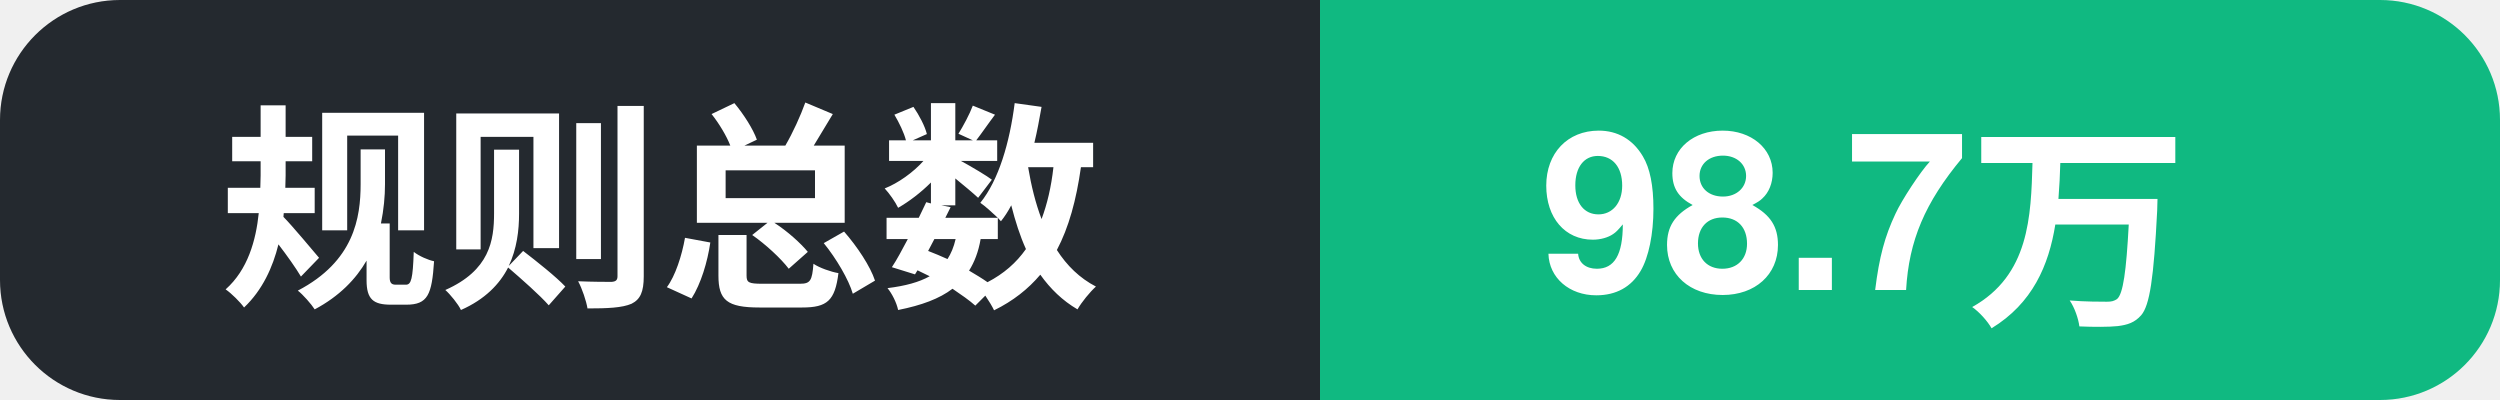
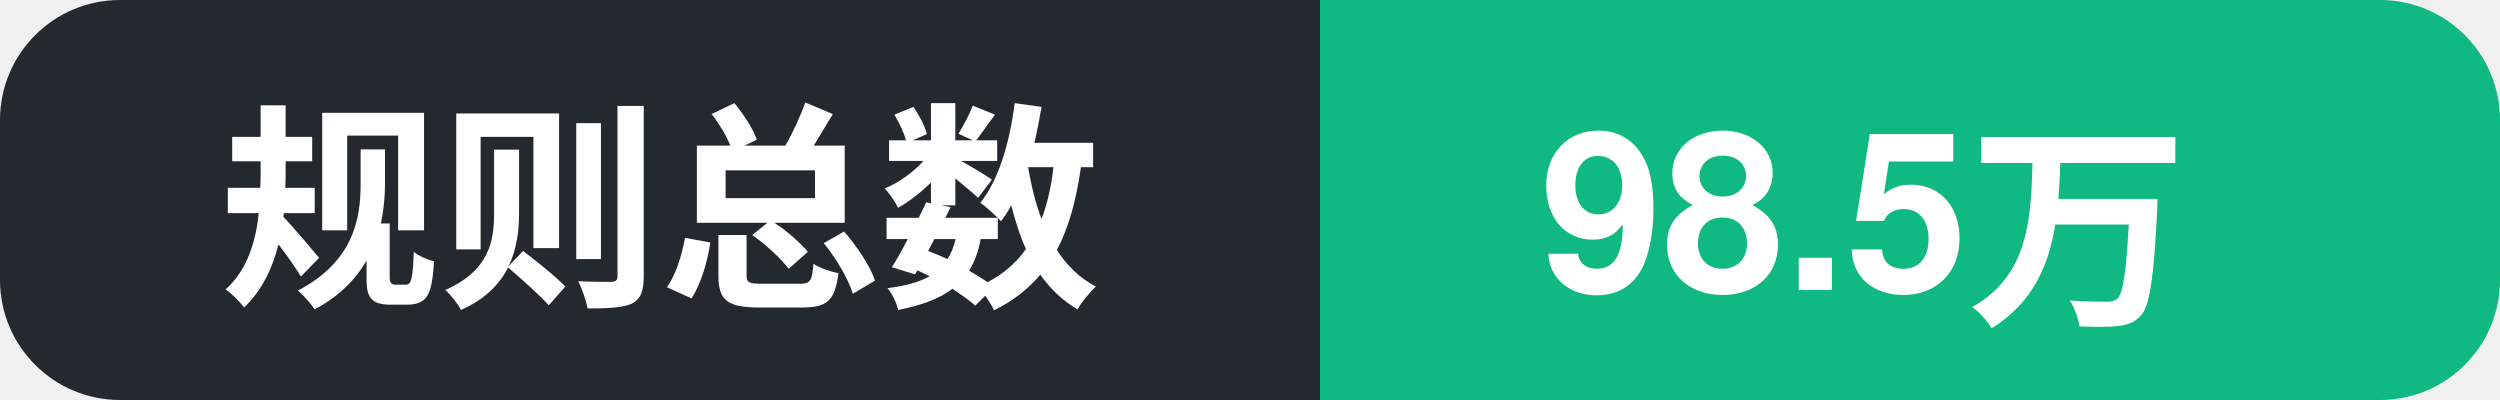
- <svg xmlns="http://www.w3.org/2000/svg" width="125" height="20" role="img" aria-label="规则总数: 98.7万">
+ <svg xmlns="http://www.w3.org/2000/svg" width="125" height="20" role="img" aria-label="规则总数: 98.5万">
  <clipPath id="c">
    <rect width="125" height="20" rx="6" />
  </clipPath>
  <g clip-path="url(#c)">
    <rect width="66" height="20" fill="#24292f" />
    <rect x="66" width="59" height="20" fill="#10b981" />
    <text x="11" y="14.5" font-family="Segoe UI, PingFang SC, Hiragino Sans GB, Microsoft YaHei, Helvetica, Arial, sans-serif" font-size="11" font-weight="600" fill="#ffffff">规则总数</text>
-     <text x="77" y="14.5" font-family="Segoe UI, PingFang SC, Hiragino Sans GB, Microsoft YaHei, Helvetica, Arial, sans-serif" font-size="11" font-weight="700" fill="#ffffff">98.7万</text>
+     <text x="77" y="14.5" font-family="Segoe UI, PingFang SC, Hiragino Sans GB, Microsoft YaHei, Helvetica, Arial, sans-serif" font-size="11" font-weight="700" fill="#ffffff">98.5万</text>
  </g>
</svg>
